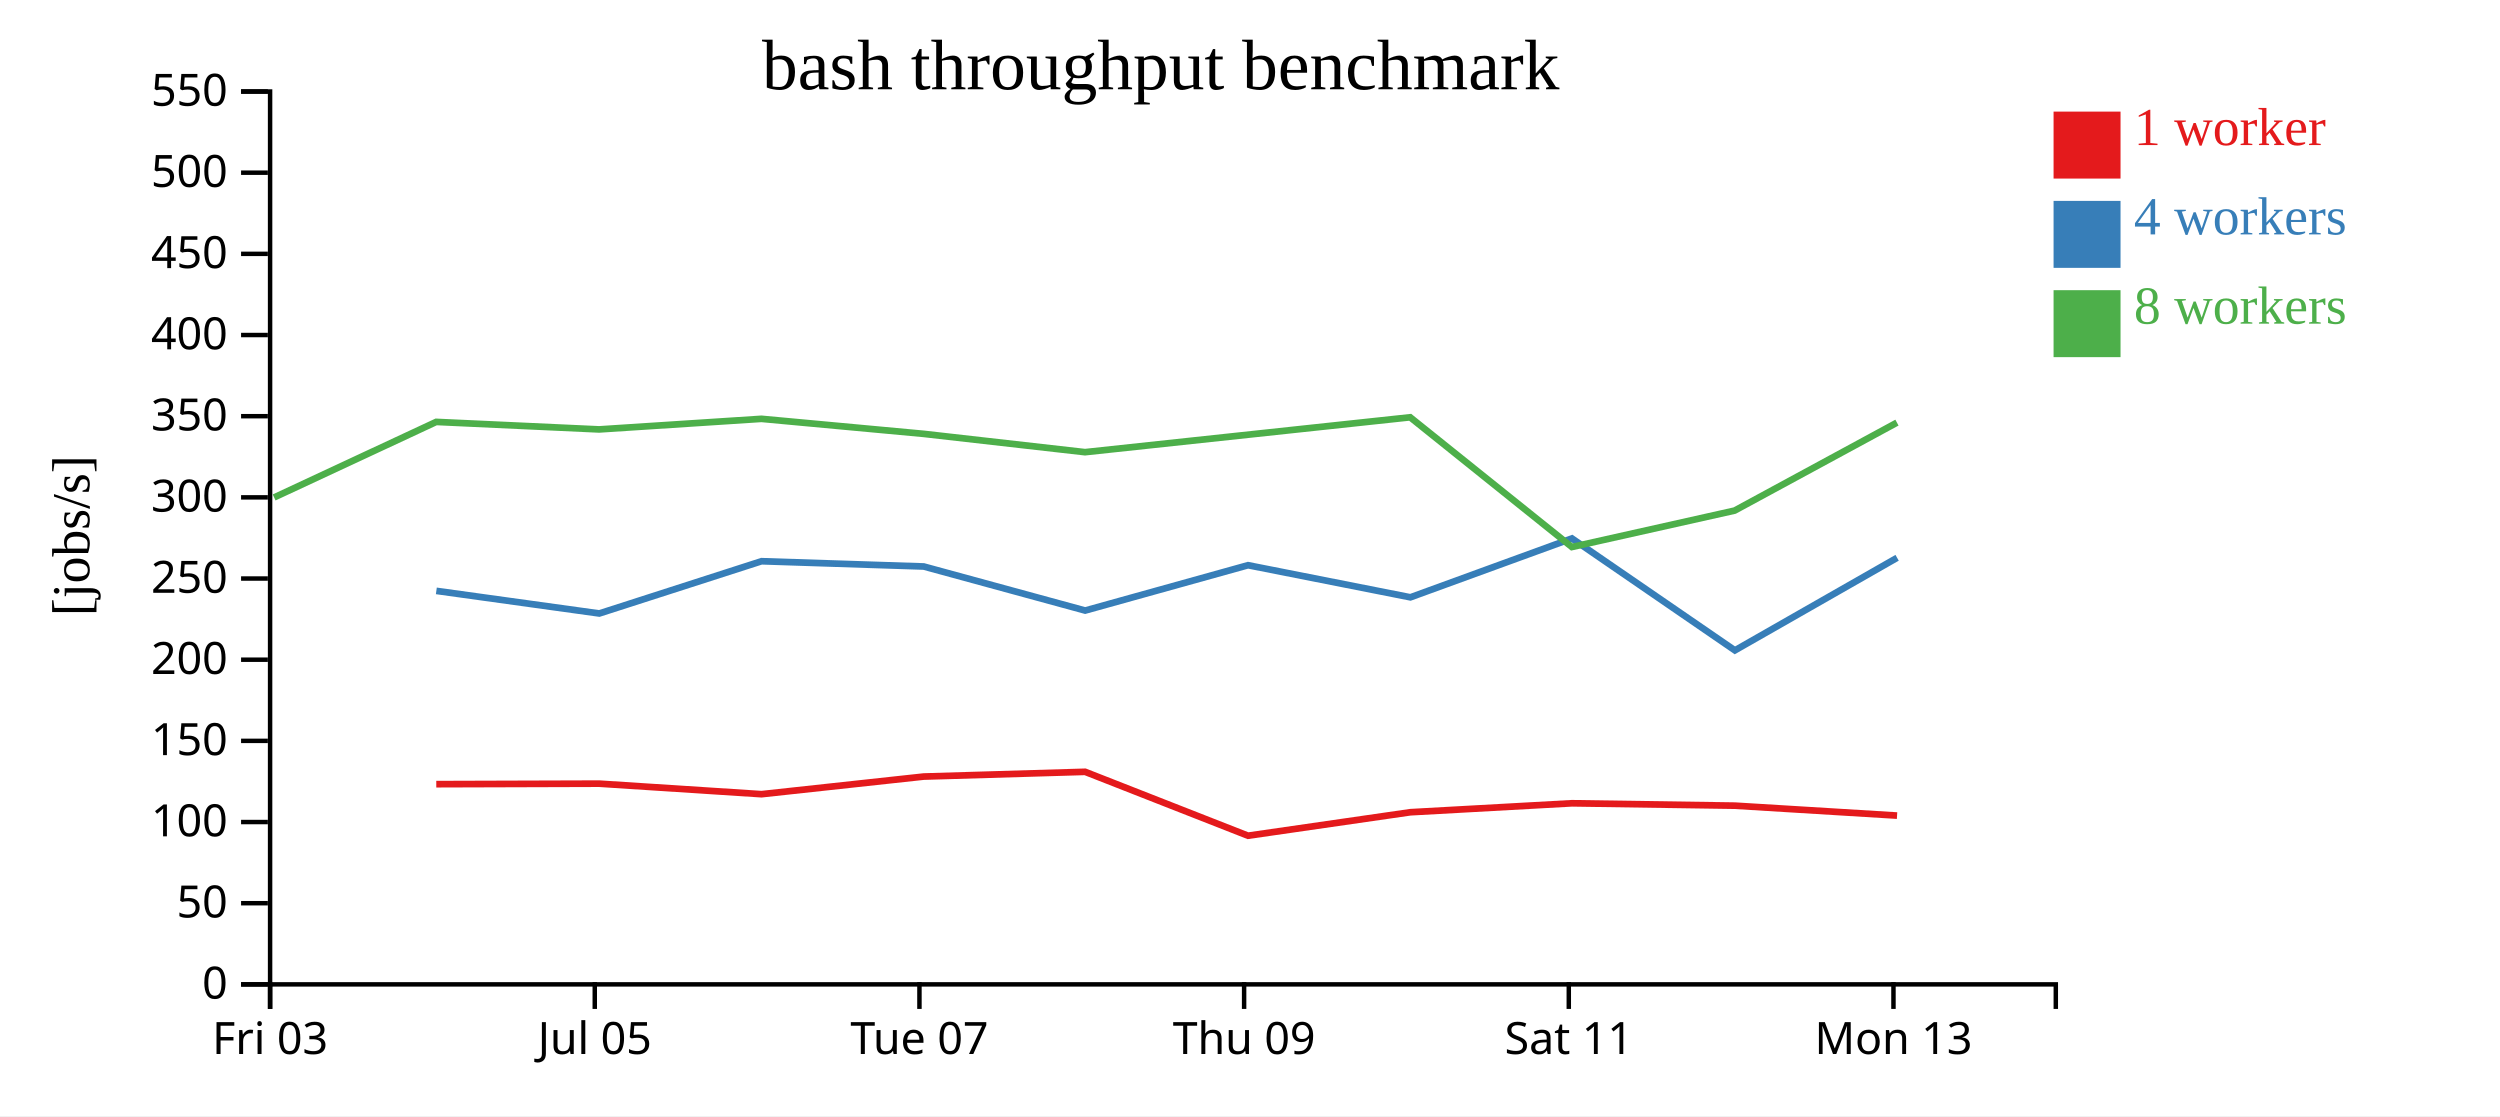
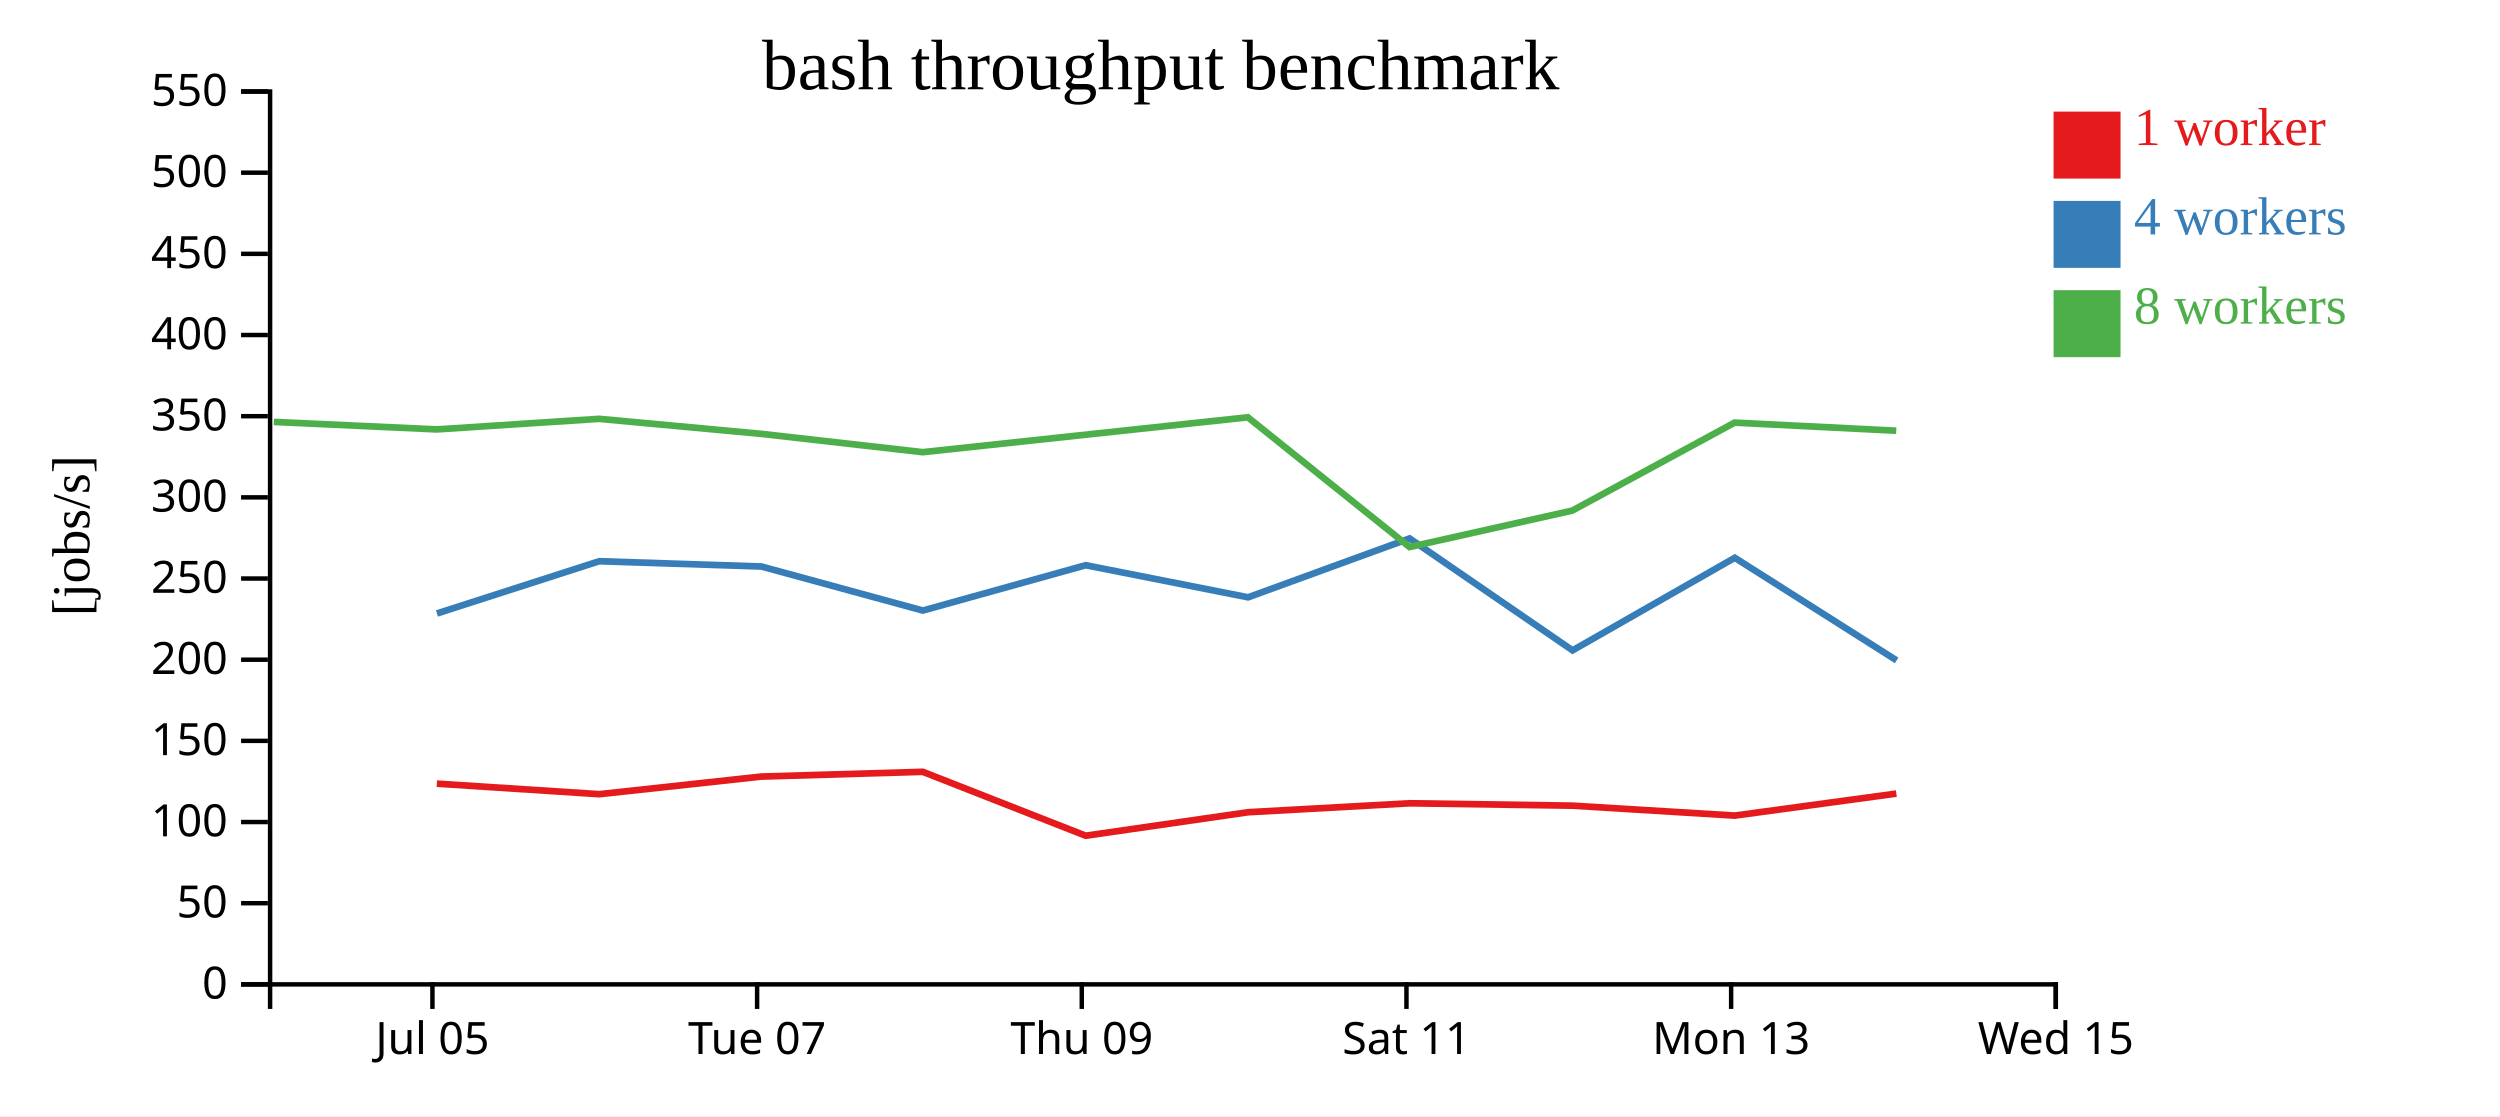
<svg xmlns="http://www.w3.org/2000/svg" width="560" height="250">
  <rect width="100%" height="100%" fill="white" />
  <g transform="translate(60,20)">
    <g transform="translate(0,200)" fill="none" font-size="10" font-family="sans-serif" text-anchor="middle">
      <path class="domain" stroke="currentColor" d="M0.5,6V0.5H400.5V6" />
-       <g class="tick" opacity="1" transform="translate(0.5,0)">
-         <line stroke="currentColor" y2="6" />
-         <text fill="currentColor" y="9" dy="0.71em">Fri 03</text>
-       </g>
-       <g class="tick" opacity="1" transform="translate(73.22727,0)">
+       <g class="tick" opacity="1" transform="translate(36.86364,0)">
        <line stroke="currentColor" y2="6" />
        <text fill="currentColor" y="9" dy="0.71em">Jul 05</text>
      </g>
-       <g class="tick" opacity="1" transform="translate(145.9545,0)">
+       <g class="tick" opacity="1" transform="translate(109.5909,0)">
        <line stroke="currentColor" y2="6" />
        <text fill="currentColor" y="9" dy="0.71em">Tue 07</text>
      </g>
-       <g class="tick" opacity="1" transform="translate(218.6818,0)">
+       <g class="tick" opacity="1" transform="translate(182.3182,0)">
        <line stroke="currentColor" y2="6" />
        <text fill="currentColor" y="9" dy="0.71em">Thu 09</text>
      </g>
-       <g class="tick" opacity="1" transform="translate(291.4091,0)">
+       <g class="tick" opacity="1" transform="translate(255.0455,0)">
        <line stroke="currentColor" y2="6" />
        <text fill="currentColor" y="9" dy="0.71em">Sat 11</text>
      </g>
-       <g class="tick" opacity="1" transform="translate(364.1364,0)">
+       <g class="tick" opacity="1" transform="translate(327.7727,0)">
        <line stroke="currentColor" y2="6" />
        <text fill="currentColor" y="9" dy="0.71em">Mon 13</text>
+       </g>
+       <g class="tick" opacity="1" transform="translate(400.5,0)">
+         <line stroke="currentColor" y2="6" />
+         <text fill="currentColor" y="9" dy="0.71em">Wed 15</text>
      </g>
    </g>
    <g fill="none" font-size="10" font-family="sans-serif" text-anchor="end">
      <path class="domain" stroke="currentColor" d="M-6,200.5H0.5V0.5H-6" />
      <g class="tick" opacity="1" transform="translate(0,200.5)">
        <line stroke="currentColor" x2="-6" />
        <text fill="currentColor" x="-9" dy="0.32em">0</text>
      </g>
      <g class="tick" opacity="1" transform="translate(0,182.3182)">
        <line stroke="currentColor" x2="-6" />
        <text fill="currentColor" x="-9" dy="0.32em">50</text>
      </g>
      <g class="tick" opacity="1" transform="translate(0,164.1364)">
        <line stroke="currentColor" x2="-6" />
        <text fill="currentColor" x="-9" dy="0.32em">100</text>
      </g>
      <g class="tick" opacity="1" transform="translate(0,145.9545)">
        <line stroke="currentColor" x2="-6" />
        <text fill="currentColor" x="-9" dy="0.32em">150</text>
      </g>
      <g class="tick" opacity="1" transform="translate(0,127.7727)">
        <line stroke="currentColor" x2="-6" />
        <text fill="currentColor" x="-9" dy="0.32em">200</text>
      </g>
      <g class="tick" opacity="1" transform="translate(0,109.5909)">
        <line stroke="currentColor" x2="-6" />
        <text fill="currentColor" x="-9" dy="0.32em">250</text>
      </g>
      <g class="tick" opacity="1" transform="translate(0,91.40909)">
        <line stroke="currentColor" x2="-6" />
        <text fill="currentColor" x="-9" dy="0.32em">300</text>
      </g>
      <g class="tick" opacity="1" transform="translate(0,73.22727)">
        <line stroke="currentColor" x2="-6" />
        <text fill="currentColor" x="-9" dy="0.32em">350</text>
      </g>
      <g class="tick" opacity="1" transform="translate(0,55.04545)">
        <line stroke="currentColor" x2="-6" />
        <text fill="currentColor" x="-9" dy="0.32em">400</text>
      </g>
      <g class="tick" opacity="1" transform="translate(0,36.86364)">
        <line stroke="currentColor" x2="-6" />
        <text fill="currentColor" x="-9" dy="0.32em">450</text>
      </g>
      <g class="tick" opacity="1" transform="translate(0,18.68182)">
        <line stroke="currentColor" x2="-6" />
        <text fill="currentColor" x="-9" dy="0.32em">500</text>
      </g>
      <g class="tick" opacity="1" transform="translate(0,0.5)">
        <line stroke="currentColor" x2="-6" />
        <text fill="currentColor" x="-9" dy="0.32em">550</text>
      </g>
    </g>
    <text text-anchor="middle" style="font-size: 12px" transform="rotate(-90)" y="-40" x="-100">[jobs/s]</text>
    <text text-anchor="middle" style="font-size: 16px" y="0" x="200">bash throughput benchmark</text>
-     <path class="line" fill="none" stroke="#e41a1c" stroke-width="1.5" d="M37.727,155.654L74.216,155.54L110.582,157.898L146.918,153.95L183.066,152.888L219.552,167.2L255.914,161.941L292.115,159.934L328.593,160.47L364.941,162.694" />
-     <path class="line" fill="none" stroke="#377eb8" stroke-width="1.5" d="M37.74,112.356L74.236,117.418L110.581,105.716L146.915,106.895L183.075,116.763L219.558,106.608L255.929,113.8L292.105,100.61L328.615,125.682L364.953,104.944" />
-     <path class="line" fill="none" stroke="#4daf4a" stroke-width="1.5" d="M1.406,91.425L37.712,74.507L74.196,76.188L110.559,73.818L146.892,77.184L183.043,81.287L255.879,73.474L292.102,102.532L328.566,94.369L364.917,74.666" />
+     <path class="line" fill="none" stroke="#e41a1c" stroke-width="1.5" d="M37.852,155.54L74.218,157.898L110.555,153.95L146.703,152.888L183.188,167.2L219.55,161.941L255.752,159.934L292.229,160.47L328.577,162.694L364.783,157.766" />
+     <path class="line" fill="none" stroke="#377eb8" stroke-width="1.5" d="M37.873,117.418L74.218,105.716L110.552,106.895L146.712,116.763L183.194,106.608L219.565,113.8L255.742,100.61L292.252,125.682L328.589,104.944L364.847,127.933" />
+     <path class="line" fill="none" stroke="#4daf4a" stroke-width="1.5" d="M1.348,74.507L37.833,76.188L74.195,73.818L110.528,77.184L146.68,81.287L219.516,73.474L255.738,102.532L292.202,94.369L328.553,74.666L364.761,76.482" />
    <rect class="dot" x="400" y="5" width="15" height="15" style="fill: #e41a1c;" />
    <rect class="dot" x="400" y="25" width="15" height="15" style="fill: #377eb8;" />
    <rect class="dot" x="400" y="45" width="15" height="15" style="fill: #4daf4a;" />
    <text class="label" x="418" y="12.5" style="fill: #e41a1c; alignment-baseline: middle;" text-anchor="left">1 worker</text>
    <text class="label" x="418" y="32.5" style="fill: #377eb8; alignment-baseline: middle;" text-anchor="left">4 workers</text>
    <text class="label" x="418" y="52.5" style="fill: #4daf4a; alignment-baseline: middle;" text-anchor="left">8 workers</text>
  </g>
</svg>
